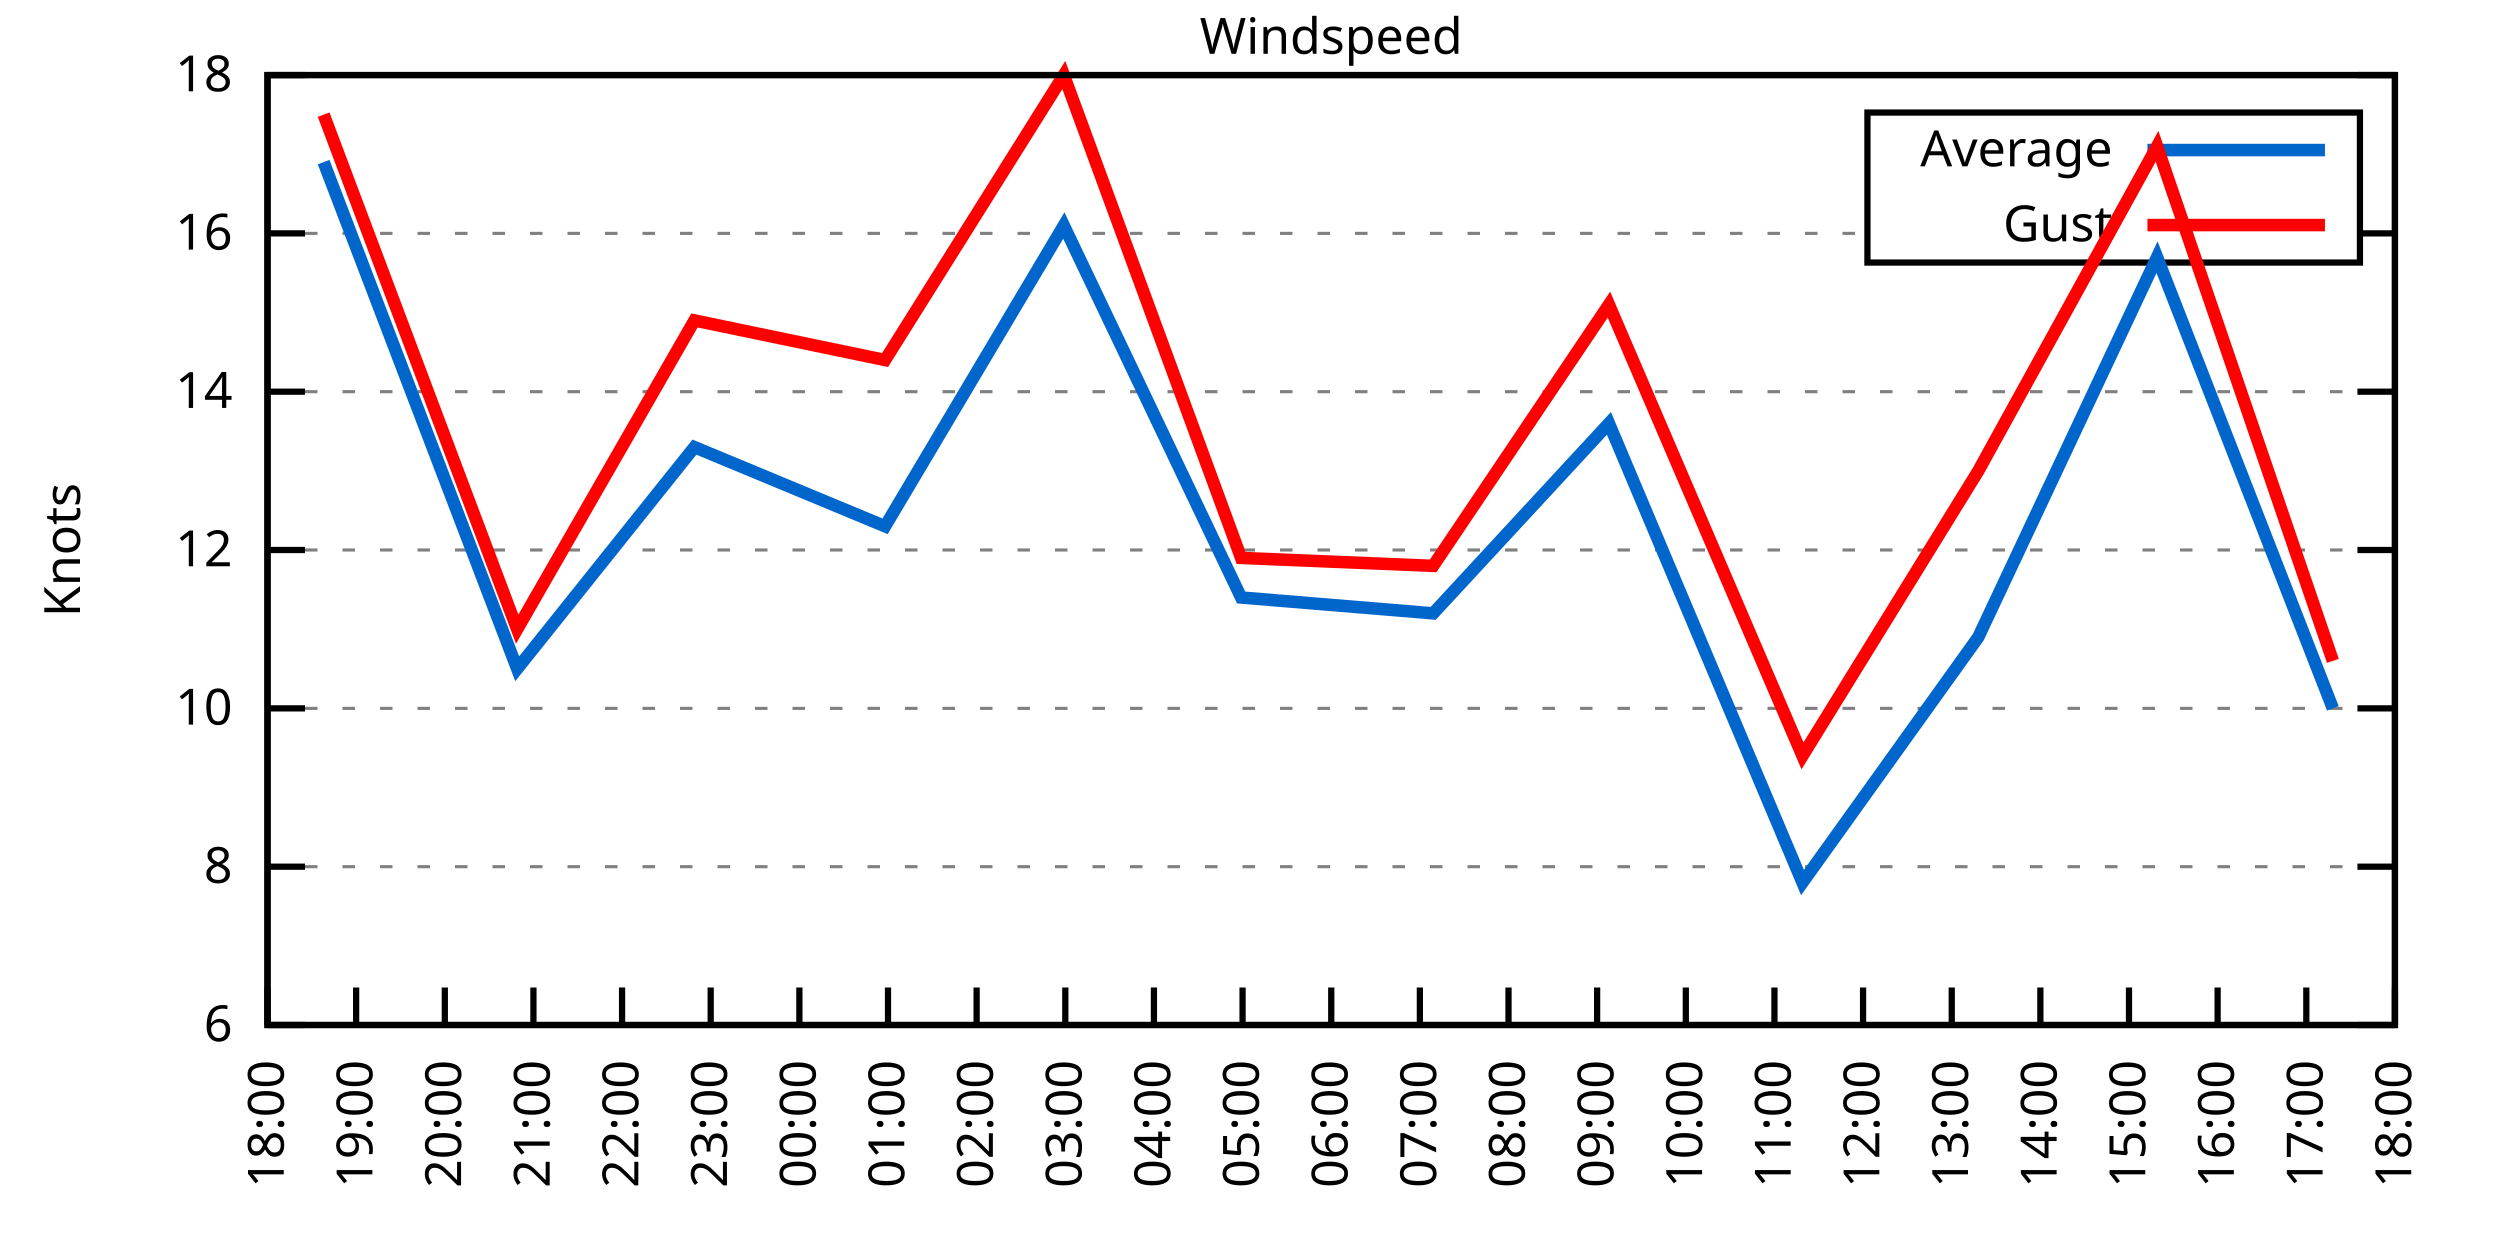
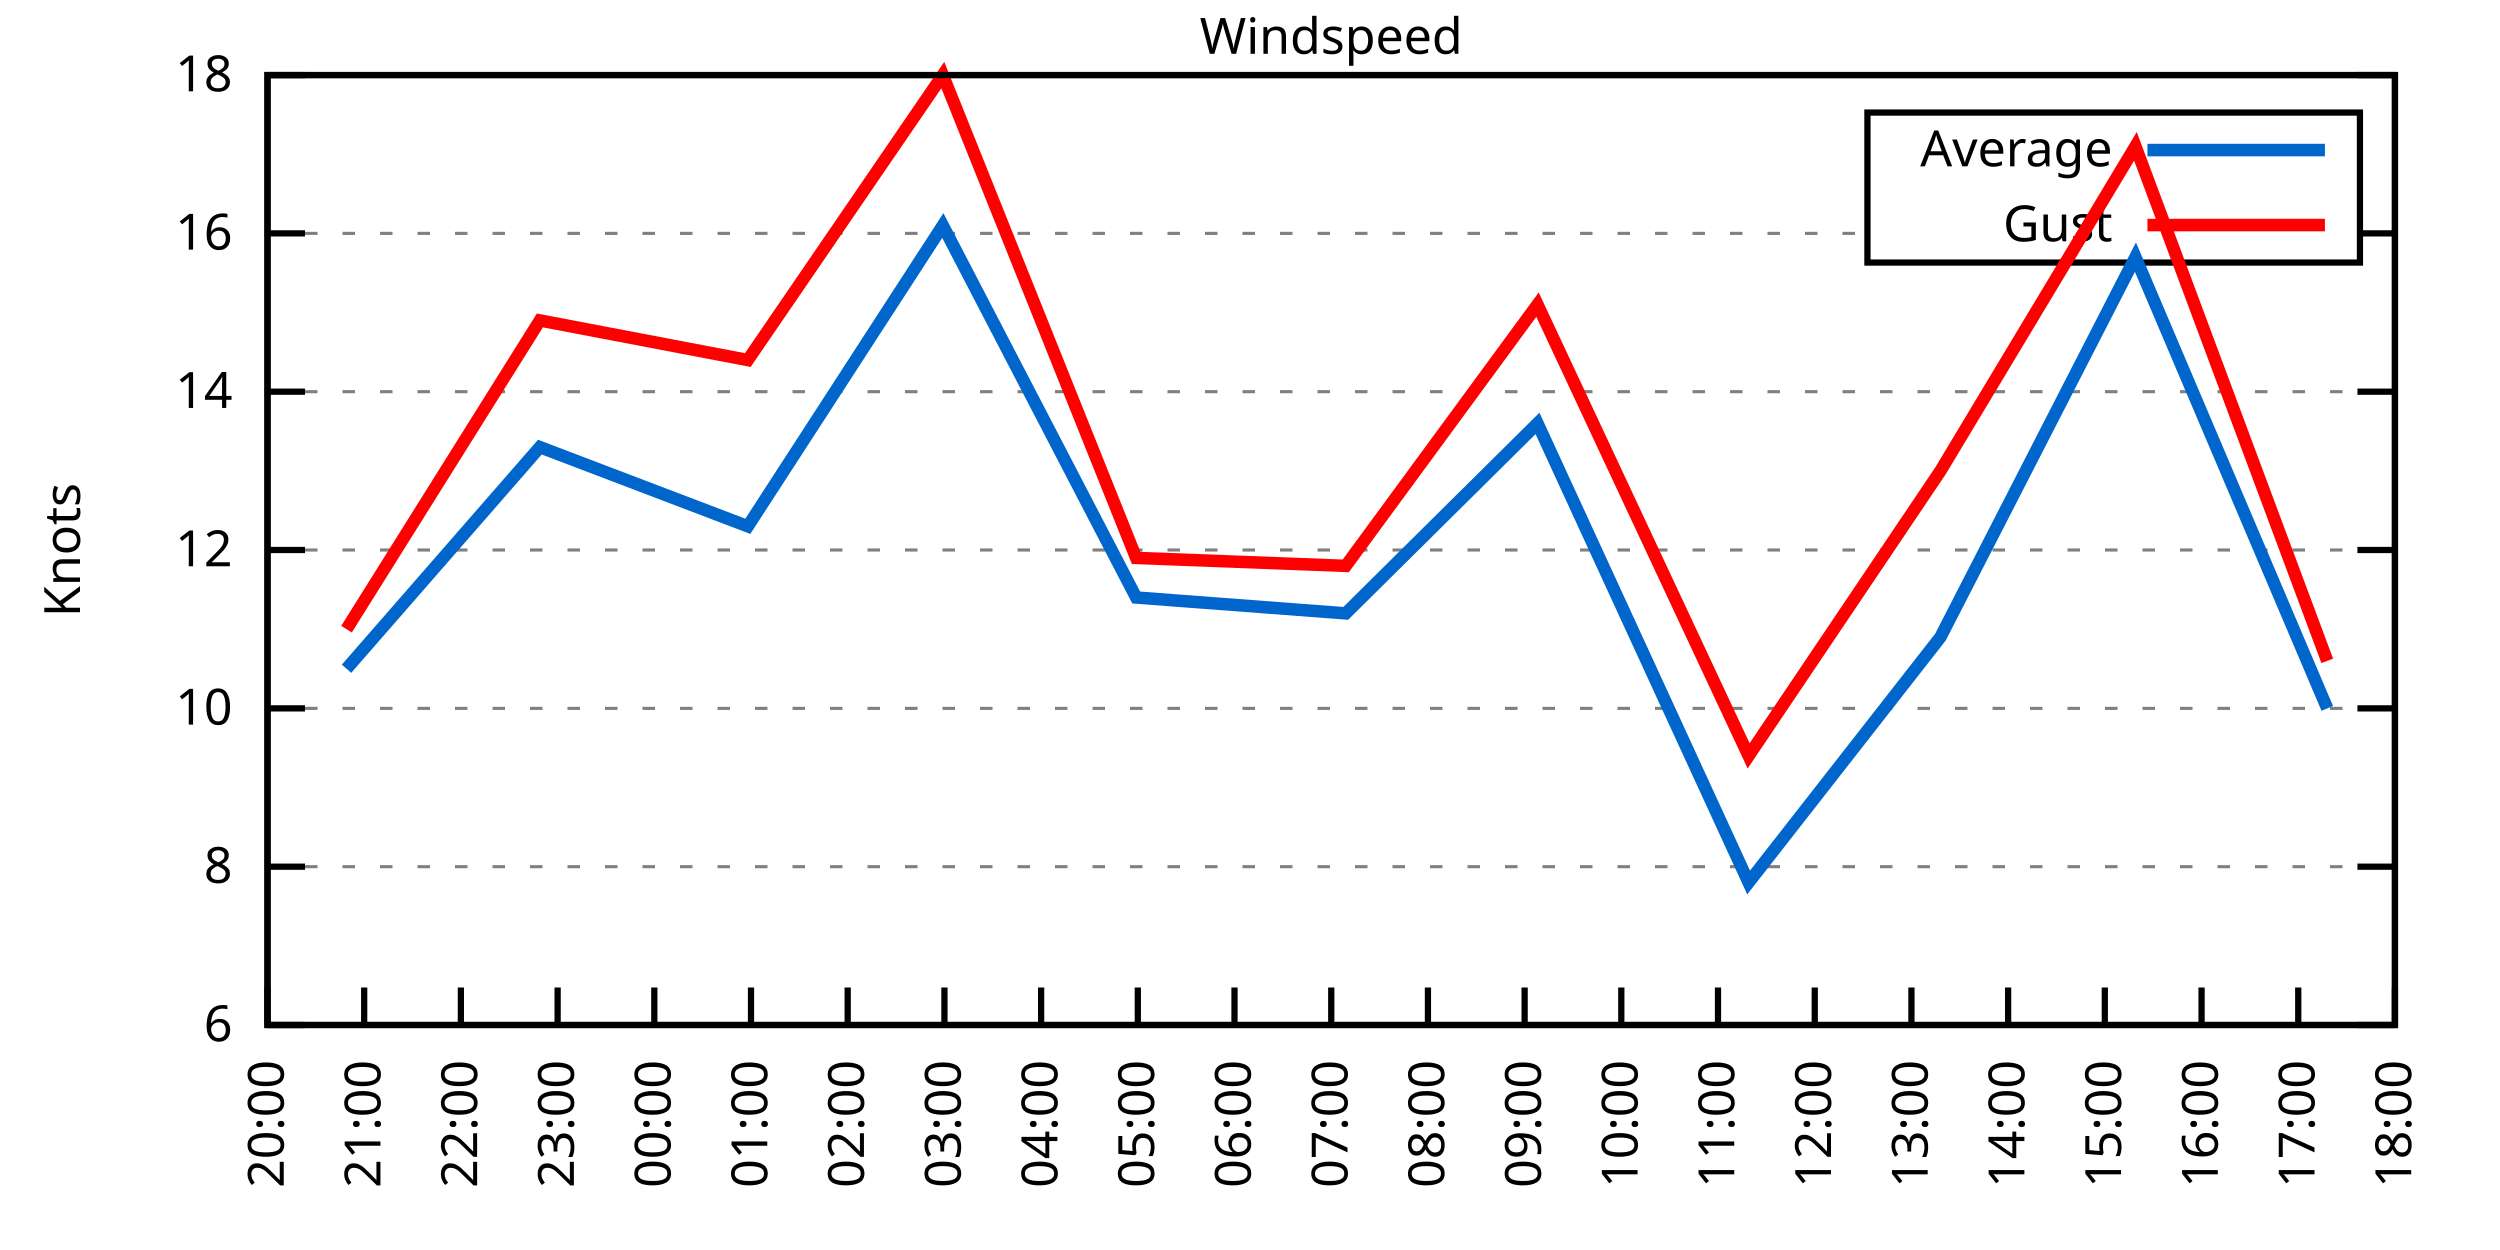
<svg xmlns="http://www.w3.org/2000/svg" xmlns:xlink="http://www.w3.org/1999/xlink" width="400" height="200" viewBox="0 0 400 200">
  <g id="gnuplot_canvas">
    <rect x="0" y="0" width="400" height="200" fill="none" />
    <defs>
      <circle id="gpDot" r="0.5" stroke-width="0.5" stroke="currentColor" />
      <path id="gpPt0" stroke-width="0.333" stroke="currentColor" d="M-1,0 h2 M0,-1 v2" />
      <path id="gpPt1" stroke-width="0.333" stroke="currentColor" d="M-1,-1 L1,1 M1,-1 L-1,1" />
      <path id="gpPt2" stroke-width="0.333" stroke="currentColor" d="M-1,0 L1,0 M0,-1 L0,1 M-1,-1 L1,1 M-1,1 L1,-1" />
      <rect id="gpPt3" stroke-width="0.333" stroke="currentColor" x="-1" y="-1" width="2" height="2" />
      <rect id="gpPt4" stroke-width="0.333" stroke="currentColor" fill="currentColor" x="-1" y="-1" width="2" height="2" />
      <circle id="gpPt5" stroke-width="0.333" stroke="currentColor" cx="0" cy="0" r="1" />
      <use xlink:href="#gpPt5" id="gpPt6" fill="currentColor" stroke="none" />
      <path id="gpPt7" stroke-width="0.333" stroke="currentColor" d="M0,-1.33 L-1.33,0.67 L1.33,0.67 z" />
      <use xlink:href="#gpPt7" id="gpPt8" fill="currentColor" stroke="none" />
      <use xlink:href="#gpPt7" id="gpPt9" stroke="currentColor" transform="rotate(180)" />
      <use xlink:href="#gpPt9" id="gpPt10" fill="currentColor" stroke="none" />
      <use xlink:href="#gpPt3" id="gpPt11" stroke="currentColor" transform="rotate(45)" />
      <use xlink:href="#gpPt11" id="gpPt12" fill="currentColor" stroke="none" />
      <path id="gpPt13" stroke-width="0.333" stroke="currentColor" d="M0,1.330 L1.265,0.411 L0.782,-1.067 L-0.782,-1.076 L-1.265,0.411 z" />
      <use xlink:href="#gpPt13" id="gpPt14" fill="currentColor" stroke="none" />
      <filter id="textbox" filterUnits="objectBoundingBox" x="0" y="0" height="1" width="1">
        <feFlood flood-color="white" flood-opacity="1" result="bgnd" />
        <feComposite in="SourceGraphic" in2="bgnd" operator="atop" />
      </filter>
      <filter id="greybox" filterUnits="objectBoundingBox" x="0" y="0" height="1" width="1">
        <feFlood flood-color="lightgrey" flood-opacity="1" result="grey" />
        <feComposite in="SourceGraphic" in2="grey" operator="atop" />
      </filter>
    </defs>
    <g fill="none" color="white" stroke="currentColor" stroke-width="1.00" stroke-linecap="butt" stroke-linejoin="miter">
</g>
    <g fill="none" color="black" stroke="currentColor" stroke-width="1.00" stroke-linecap="butt" stroke-linejoin="miter">
      <g stroke="none" shape-rendering="crispEdges">
        <polygon fill="rgb(255, 255, 255)" points="42.80,164.00 383.18,164.00 383.18,12.02 42.80,12.02 " />
      </g>
    </g>
    <g fill="none" color="black" stroke="currentColor" stroke-width="1.00" stroke-linecap="butt" stroke-linejoin="miter">
</g>
    <g fill="none" color="black" stroke="black" stroke-width="0.50" stroke-linecap="butt" stroke-linejoin="miter">
</g>
    <g fill="none" color="gray" stroke="currentColor" stroke-width="0.50" stroke-linecap="butt" stroke-linejoin="miter">
      <path stroke="gray" stroke-dasharray="2,4" class="gridline" d="M42.80,164.00 L383.19,164.00  " />
    </g>
    <g fill="none" color="gray" stroke="gray" stroke-width="1.00" stroke-linecap="butt" stroke-linejoin="miter">
</g>
    <g fill="none" color="black" stroke="currentColor" stroke-width="1.00" stroke-linecap="butt" stroke-linejoin="miter">
      <path stroke="black" d="M42.80,164.00 L48.80,164.00 M383.19,164.00 L377.19,164.00  " />
      <g transform="translate(37.20,166.60)" stroke="none" fill="black" font-family="Sans" font-size="8.00" text-anchor="end">
        <text>
          <tspan font-family="Sans"> 6</tspan>
        </text>
      </g>
    </g>
    <g fill="none" color="black" stroke="currentColor" stroke-width="1.00" stroke-linecap="butt" stroke-linejoin="miter">
</g>
    <g fill="none" color="black" stroke="black" stroke-width="0.50" stroke-linecap="butt" stroke-linejoin="miter">
</g>
    <g fill="none" color="gray" stroke="currentColor" stroke-width="0.50" stroke-linecap="butt" stroke-linejoin="miter">
      <path stroke="gray" stroke-dasharray="2,4" class="gridline" d="M42.80,138.67 L383.19,138.67  " />
    </g>
    <g fill="none" color="gray" stroke="gray" stroke-width="1.00" stroke-linecap="butt" stroke-linejoin="miter">
</g>
    <g fill="none" color="black" stroke="currentColor" stroke-width="1.00" stroke-linecap="butt" stroke-linejoin="miter">
      <path stroke="black" d="M42.80,138.67 L48.80,138.67 M383.19,138.67 L377.19,138.67  " />
      <g transform="translate(37.20,141.27)" stroke="none" fill="black" font-family="Sans" font-size="8.00" text-anchor="end">
        <text>
          <tspan font-family="Sans"> 8</tspan>
        </text>
      </g>
    </g>
    <g fill="none" color="black" stroke="currentColor" stroke-width="1.00" stroke-linecap="butt" stroke-linejoin="miter">
</g>
    <g fill="none" color="black" stroke="black" stroke-width="0.50" stroke-linecap="butt" stroke-linejoin="miter">
</g>
    <g fill="none" color="gray" stroke="currentColor" stroke-width="0.50" stroke-linecap="butt" stroke-linejoin="miter">
      <path stroke="gray" stroke-dasharray="2,4" class="gridline" d="M42.80,113.34 L383.19,113.34  " />
    </g>
    <g fill="none" color="gray" stroke="gray" stroke-width="1.00" stroke-linecap="butt" stroke-linejoin="miter">
</g>
    <g fill="none" color="black" stroke="currentColor" stroke-width="1.00" stroke-linecap="butt" stroke-linejoin="miter">
      <path stroke="black" d="M42.80,113.34 L48.80,113.34 M383.19,113.34 L377.19,113.34  " />
      <g transform="translate(37.20,115.94)" stroke="none" fill="black" font-family="Sans" font-size="8.00" text-anchor="end">
        <text>
          <tspan font-family="Sans"> 10</tspan>
        </text>
      </g>
    </g>
    <g fill="none" color="black" stroke="currentColor" stroke-width="1.00" stroke-linecap="butt" stroke-linejoin="miter">
</g>
    <g fill="none" color="black" stroke="black" stroke-width="0.50" stroke-linecap="butt" stroke-linejoin="miter">
</g>
    <g fill="none" color="gray" stroke="currentColor" stroke-width="0.50" stroke-linecap="butt" stroke-linejoin="miter">
      <path stroke="gray" stroke-dasharray="2,4" class="gridline" d="M42.80,88.00 L383.19,88.00  " />
    </g>
    <g fill="none" color="gray" stroke="gray" stroke-width="1.00" stroke-linecap="butt" stroke-linejoin="miter">
</g>
    <g fill="none" color="black" stroke="currentColor" stroke-width="1.00" stroke-linecap="butt" stroke-linejoin="miter">
      <path stroke="black" d="M42.80,88.00 L48.80,88.00 M383.19,88.00 L377.19,88.00  " />
      <g transform="translate(37.20,90.60)" stroke="none" fill="black" font-family="Sans" font-size="8.00" text-anchor="end">
        <text>
          <tspan font-family="Sans"> 12</tspan>
        </text>
      </g>
    </g>
    <g fill="none" color="black" stroke="currentColor" stroke-width="1.00" stroke-linecap="butt" stroke-linejoin="miter">
</g>
    <g fill="none" color="black" stroke="black" stroke-width="0.50" stroke-linecap="butt" stroke-linejoin="miter">
</g>
    <g fill="none" color="gray" stroke="currentColor" stroke-width="0.50" stroke-linecap="butt" stroke-linejoin="miter">
      <path stroke="gray" stroke-dasharray="2,4" class="gridline" d="M42.80,62.67 L383.19,62.67  " />
    </g>
    <g fill="none" color="gray" stroke="gray" stroke-width="1.00" stroke-linecap="butt" stroke-linejoin="miter">
</g>
    <g fill="none" color="black" stroke="currentColor" stroke-width="1.00" stroke-linecap="butt" stroke-linejoin="miter">
      <path stroke="black" d="M42.80,62.67 L48.80,62.67 M383.19,62.67 L377.19,62.67  " />
      <g transform="translate(37.20,65.27)" stroke="none" fill="black" font-family="Sans" font-size="8.00" text-anchor="end">
        <text>
          <tspan font-family="Sans"> 14</tspan>
        </text>
      </g>
    </g>
    <g fill="none" color="black" stroke="currentColor" stroke-width="1.00" stroke-linecap="butt" stroke-linejoin="miter">
</g>
    <g fill="none" color="black" stroke="black" stroke-width="0.50" stroke-linecap="butt" stroke-linejoin="miter">
</g>
    <g fill="none" color="gray" stroke="currentColor" stroke-width="0.50" stroke-linecap="butt" stroke-linejoin="miter">
      <path stroke="gray" stroke-dasharray="2,4" class="gridline" d="M42.80,37.34 L298.79,37.34 M377.59,37.34 L383.19,37.34  " />
    </g>
    <g fill="none" color="gray" stroke="gray" stroke-width="1.00" stroke-linecap="butt" stroke-linejoin="miter">
</g>
    <g fill="none" color="black" stroke="currentColor" stroke-width="1.00" stroke-linecap="butt" stroke-linejoin="miter">
      <path stroke="black" d="M42.80,37.34 L48.80,37.34 M383.19,37.34 L377.19,37.34  " />
      <g transform="translate(37.20,39.94)" stroke="none" fill="black" font-family="Sans" font-size="8.00" text-anchor="end">
        <text>
          <tspan font-family="Sans"> 16</tspan>
        </text>
      </g>
    </g>
    <g fill="none" color="black" stroke="currentColor" stroke-width="1.00" stroke-linecap="butt" stroke-linejoin="miter">
</g>
    <g fill="none" color="black" stroke="black" stroke-width="0.50" stroke-linecap="butt" stroke-linejoin="miter">
</g>
    <g fill="none" color="gray" stroke="currentColor" stroke-width="0.50" stroke-linecap="butt" stroke-linejoin="miter">
      <path stroke="gray" stroke-dasharray="2,4" class="gridline" d="M42.80,12.01 L383.19,12.01  " />
    </g>
    <g fill="none" color="gray" stroke="gray" stroke-width="1.00" stroke-linecap="butt" stroke-linejoin="miter">
</g>
    <g fill="none" color="black" stroke="currentColor" stroke-width="1.00" stroke-linecap="butt" stroke-linejoin="miter">
      <path stroke="black" d="M42.80,12.01 L48.80,12.01 M383.19,12.01 L377.19,12.01  " />
      <g transform="translate(37.20,14.61)" stroke="none" fill="black" font-family="Sans" font-size="8.00" text-anchor="end">
        <text>
          <tspan font-family="Sans"> 18</tspan>
        </text>
      </g>
    </g>
    <g fill="none" color="black" stroke="currentColor" stroke-width="1.00" stroke-linecap="butt" stroke-linejoin="miter">
      <path stroke="black" d="M42.80,164.00 L42.80,158.00  " />
      <g transform="translate(45.40,169.60) rotate(270.00)" stroke="none" fill="black" font-family="Sans" font-size="8.00" text-anchor="end">
        <text>
-           <tspan font-family="Sans">18:00</tspan>
-         </text>
-       </g>
-     </g>
-     <g fill="none" color="black" stroke="currentColor" stroke-width="1.00" stroke-linecap="butt" stroke-linejoin="miter">
-       <path stroke="black" d="M56.98,164.00 L56.98,158.00  " />
-       <g transform="translate(59.58,169.60) rotate(270.00)" stroke="none" fill="black" font-family="Sans" font-size="8.00" text-anchor="end">
-         <text>
-           <tspan font-family="Sans">19:00</tspan>
-         </text>
-       </g>
-     </g>
-     <g fill="none" color="black" stroke="currentColor" stroke-width="1.00" stroke-linecap="butt" stroke-linejoin="miter">
-       <path stroke="black" d="M71.17,164.00 L71.17,158.00  " />
-       <g transform="translate(73.77,169.60) rotate(270.00)" stroke="none" fill="black" font-family="Sans" font-size="8.00" text-anchor="end">
-         <text>
          <tspan font-family="Sans">20:00</tspan>
        </text>
      </g>
    </g>
    <g fill="none" color="black" stroke="currentColor" stroke-width="1.00" stroke-linecap="butt" stroke-linejoin="miter">
-       <path stroke="black" d="M85.35,164.00 L85.35,158.00  " />
-       <g transform="translate(87.95,169.60) rotate(270.00)" stroke="none" fill="black" font-family="Sans" font-size="8.00" text-anchor="end">
+       <path stroke="black" d="M58.27,164.00 L58.27,158.00  " />
+       <g transform="translate(60.87,169.60) rotate(270.00)" stroke="none" fill="black" font-family="Sans" font-size="8.00" text-anchor="end">
        <text>
          <tspan font-family="Sans">21:00</tspan>
        </text>
      </g>
    </g>
    <g fill="none" color="black" stroke="currentColor" stroke-width="1.00" stroke-linecap="butt" stroke-linejoin="miter">
-       <path stroke="black" d="M99.53,164.00 L99.53,158.00  " />
-       <g transform="translate(102.13,169.60) rotate(270.00)" stroke="none" fill="black" font-family="Sans" font-size="8.00" text-anchor="end">
+       <path stroke="black" d="M73.74,164.00 L73.74,158.00  " />
+       <g transform="translate(76.34,169.60) rotate(270.00)" stroke="none" fill="black" font-family="Sans" font-size="8.00" text-anchor="end">
        <text>
          <tspan font-family="Sans">22:00</tspan>
        </text>
      </g>
    </g>
    <g fill="none" color="black" stroke="currentColor" stroke-width="1.00" stroke-linecap="butt" stroke-linejoin="miter">
-       <path stroke="black" d="M113.71,164.00 L113.71,158.00  " />
-       <g transform="translate(116.31,169.60) rotate(270.00)" stroke="none" fill="black" font-family="Sans" font-size="8.00" text-anchor="end">
+       <path stroke="black" d="M89.22,164.00 L89.22,158.00  " />
+       <g transform="translate(91.82,169.60) rotate(270.00)" stroke="none" fill="black" font-family="Sans" font-size="8.00" text-anchor="end">
        <text>
          <tspan font-family="Sans">23:00</tspan>
        </text>
      </g>
    </g>
    <g fill="none" color="black" stroke="currentColor" stroke-width="1.00" stroke-linecap="butt" stroke-linejoin="miter">
-       <path stroke="black" d="M127.90,164.00 L127.90,158.00  " />
-       <g transform="translate(130.50,169.60) rotate(270.00)" stroke="none" fill="black" font-family="Sans" font-size="8.00" text-anchor="end">
+       <path stroke="black" d="M104.69,164.00 L104.69,158.00  " />
+       <g transform="translate(107.29,169.60) rotate(270.00)" stroke="none" fill="black" font-family="Sans" font-size="8.00" text-anchor="end">
        <text>
          <tspan font-family="Sans">00:00</tspan>
        </text>
      </g>
    </g>
    <g fill="none" color="black" stroke="currentColor" stroke-width="1.00" stroke-linecap="butt" stroke-linejoin="miter">
-       <path stroke="black" d="M142.08,164.00 L142.08,158.00  " />
-       <g transform="translate(144.68,169.60) rotate(270.00)" stroke="none" fill="black" font-family="Sans" font-size="8.00" text-anchor="end">
+       <path stroke="black" d="M120.16,164.00 L120.16,158.00  " />
+       <g transform="translate(122.76,169.60) rotate(270.00)" stroke="none" fill="black" font-family="Sans" font-size="8.00" text-anchor="end">
        <text>
          <tspan font-family="Sans">01:00</tspan>
        </text>
      </g>
    </g>
    <g fill="none" color="black" stroke="currentColor" stroke-width="1.00" stroke-linecap="butt" stroke-linejoin="miter">
-       <path stroke="black" d="M156.26,164.00 L156.26,158.00  " />
-       <g transform="translate(158.86,169.60) rotate(270.00)" stroke="none" fill="black" font-family="Sans" font-size="8.00" text-anchor="end">
+       <path stroke="black" d="M135.63,164.00 L135.63,158.00  " />
+       <g transform="translate(138.23,169.60) rotate(270.00)" stroke="none" fill="black" font-family="Sans" font-size="8.00" text-anchor="end">
        <text>
          <tspan font-family="Sans">02:00</tspan>
        </text>
      </g>
    </g>
    <g fill="none" color="black" stroke="currentColor" stroke-width="1.00" stroke-linecap="butt" stroke-linejoin="miter">
-       <path stroke="black" d="M170.45,164.00 L170.45,158.00  " />
-       <g transform="translate(173.05,169.60) rotate(270.00)" stroke="none" fill="black" font-family="Sans" font-size="8.00" text-anchor="end">
+       <path stroke="black" d="M151.11,164.00 L151.11,158.00  " />
+       <g transform="translate(153.71,169.60) rotate(270.00)" stroke="none" fill="black" font-family="Sans" font-size="8.00" text-anchor="end">
        <text>
          <tspan font-family="Sans">03:00</tspan>
        </text>
      </g>
    </g>
    <g fill="none" color="black" stroke="currentColor" stroke-width="1.00" stroke-linecap="butt" stroke-linejoin="miter">
-       <path stroke="black" d="M184.63,164.00 L184.63,158.00  " />
-       <g transform="translate(187.23,169.60) rotate(270.00)" stroke="none" fill="black" font-family="Sans" font-size="8.00" text-anchor="end">
+       <path stroke="black" d="M166.58,164.00 L166.58,158.00  " />
+       <g transform="translate(169.18,169.60) rotate(270.00)" stroke="none" fill="black" font-family="Sans" font-size="8.00" text-anchor="end">
        <text>
          <tspan font-family="Sans">04:00</tspan>
        </text>
      </g>
    </g>
    <g fill="none" color="black" stroke="currentColor" stroke-width="1.00" stroke-linecap="butt" stroke-linejoin="miter">
-       <path stroke="black" d="M198.81,164.00 L198.81,158.00  " />
-       <g transform="translate(201.41,169.60) rotate(270.00)" stroke="none" fill="black" font-family="Sans" font-size="8.00" text-anchor="end">
+       <path stroke="black" d="M182.05,164.00 L182.05,158.00  " />
+       <g transform="translate(184.65,169.60) rotate(270.00)" stroke="none" fill="black" font-family="Sans" font-size="8.00" text-anchor="end">
        <text>
          <tspan font-family="Sans">05:00</tspan>
+         </text>
+       </g>
+     </g>
+     <g fill="none" color="black" stroke="currentColor" stroke-width="1.00" stroke-linecap="butt" stroke-linejoin="miter">
+       <path stroke="black" d="M197.52,164.00 L197.52,158.00  " />
+       <g transform="translate(200.12,169.60) rotate(270.00)" stroke="none" fill="black" font-family="Sans" font-size="8.00" text-anchor="end">
+         <text>
+           <tspan font-family="Sans">06:00</tspan>
        </text>
      </g>
    </g>
    <g fill="none" color="black" stroke="currentColor" stroke-width="1.00" stroke-linecap="butt" stroke-linejoin="miter">
      <path stroke="black" d="M213.00,164.00 L213.00,158.00  " />
      <g transform="translate(215.60,169.60) rotate(270.00)" stroke="none" fill="black" font-family="Sans" font-size="8.00" text-anchor="end">
        <text>
-           <tspan font-family="Sans">06:00</tspan>
-         </text>
-       </g>
-     </g>
-     <g fill="none" color="black" stroke="currentColor" stroke-width="1.00" stroke-linecap="butt" stroke-linejoin="miter">
-       <path stroke="black" d="M227.18,164.00 L227.18,158.00  " />
-       <g transform="translate(229.78,169.60) rotate(270.00)" stroke="none" fill="black" font-family="Sans" font-size="8.00" text-anchor="end">
-         <text>
          <tspan font-family="Sans">07:00</tspan>
        </text>
      </g>
    </g>
    <g fill="none" color="black" stroke="currentColor" stroke-width="1.00" stroke-linecap="butt" stroke-linejoin="miter">
-       <path stroke="black" d="M241.36,164.00 L241.36,158.00  " />
-       <g transform="translate(243.96,169.60) rotate(270.00)" stroke="none" fill="black" font-family="Sans" font-size="8.00" text-anchor="end">
+       <path stroke="black" d="M228.47,164.00 L228.47,158.00  " />
+       <g transform="translate(231.07,169.60) rotate(270.00)" stroke="none" fill="black" font-family="Sans" font-size="8.00" text-anchor="end">
        <text>
          <tspan font-family="Sans">08:00</tspan>
        </text>
      </g>
    </g>
    <g fill="none" color="black" stroke="currentColor" stroke-width="1.00" stroke-linecap="butt" stroke-linejoin="miter">
-       <path stroke="black" d="M255.54,164.00 L255.54,158.00  " />
-       <g transform="translate(258.14,169.60) rotate(270.00)" stroke="none" fill="black" font-family="Sans" font-size="8.00" text-anchor="end">
+       <path stroke="black" d="M243.94,164.00 L243.94,158.00  " />
+       <g transform="translate(246.54,169.60) rotate(270.00)" stroke="none" fill="black" font-family="Sans" font-size="8.00" text-anchor="end">
        <text>
          <tspan font-family="Sans">09:00</tspan>
        </text>
      </g>
    </g>
    <g fill="none" color="black" stroke="currentColor" stroke-width="1.00" stroke-linecap="butt" stroke-linejoin="miter">
-       <path stroke="black" d="M269.73,164.00 L269.73,158.00  " />
-       <g transform="translate(272.33,169.60) rotate(270.00)" stroke="none" fill="black" font-family="Sans" font-size="8.00" text-anchor="end">
+       <path stroke="black" d="M259.41,164.00 L259.41,158.00  " />
+       <g transform="translate(262.01,169.60) rotate(270.00)" stroke="none" fill="black" font-family="Sans" font-size="8.00" text-anchor="end">
        <text>
          <tspan font-family="Sans">10:00</tspan>
        </text>
      </g>
    </g>
    <g fill="none" color="black" stroke="currentColor" stroke-width="1.00" stroke-linecap="butt" stroke-linejoin="miter">
-       <path stroke="black" d="M283.91,164.00 L283.91,158.00  " />
-       <g transform="translate(286.51,169.60) rotate(270.00)" stroke="none" fill="black" font-family="Sans" font-size="8.00" text-anchor="end">
+       <path stroke="black" d="M274.88,164.00 L274.88,158.00  " />
+       <g transform="translate(277.48,169.60) rotate(270.00)" stroke="none" fill="black" font-family="Sans" font-size="8.00" text-anchor="end">
        <text>
          <tspan font-family="Sans">11:00</tspan>
        </text>
      </g>
    </g>
    <g fill="none" color="black" stroke="currentColor" stroke-width="1.00" stroke-linecap="butt" stroke-linejoin="miter">
-       <path stroke="black" d="M298.09,164.00 L298.09,158.00  " />
-       <g transform="translate(300.69,169.60) rotate(270.00)" stroke="none" fill="black" font-family="Sans" font-size="8.00" text-anchor="end">
+       <path stroke="black" d="M290.36,164.00 L290.36,158.00  " />
+       <g transform="translate(292.96,169.60) rotate(270.00)" stroke="none" fill="black" font-family="Sans" font-size="8.00" text-anchor="end">
        <text>
          <tspan font-family="Sans">12:00</tspan>
        </text>
      </g>
    </g>
    <g fill="none" color="black" stroke="currentColor" stroke-width="1.00" stroke-linecap="butt" stroke-linejoin="miter">
-       <path stroke="black" d="M312.28,164.00 L312.28,158.00  " />
-       <g transform="translate(314.88,169.60) rotate(270.00)" stroke="none" fill="black" font-family="Sans" font-size="8.00" text-anchor="end">
+       <path stroke="black" d="M305.83,164.00 L305.83,158.00  " />
+       <g transform="translate(308.43,169.60) rotate(270.00)" stroke="none" fill="black" font-family="Sans" font-size="8.00" text-anchor="end">
        <text>
          <tspan font-family="Sans">13:00</tspan>
        </text>
      </g>
    </g>
    <g fill="none" color="black" stroke="currentColor" stroke-width="1.00" stroke-linecap="butt" stroke-linejoin="miter">
-       <path stroke="black" d="M326.46,164.00 L326.46,158.00  " />
-       <g transform="translate(329.06,169.60) rotate(270.00)" stroke="none" fill="black" font-family="Sans" font-size="8.00" text-anchor="end">
+       <path stroke="black" d="M321.30,164.00 L321.30,158.00  " />
+       <g transform="translate(323.90,169.60) rotate(270.00)" stroke="none" fill="black" font-family="Sans" font-size="8.00" text-anchor="end">
        <text>
          <tspan font-family="Sans">14:00</tspan>
        </text>
      </g>
    </g>
    <g fill="none" color="black" stroke="currentColor" stroke-width="1.00" stroke-linecap="butt" stroke-linejoin="miter">
-       <path stroke="black" d="M340.64,164.00 L340.64,158.00  " />
-       <g transform="translate(343.24,169.60) rotate(270.00)" stroke="none" fill="black" font-family="Sans" font-size="8.00" text-anchor="end">
+       <path stroke="black" d="M336.77,164.00 L336.77,158.00  " />
+       <g transform="translate(339.37,169.60) rotate(270.00)" stroke="none" fill="black" font-family="Sans" font-size="8.00" text-anchor="end">
        <text>
          <tspan font-family="Sans">15:00</tspan>
        </text>
      </g>
    </g>
    <g fill="none" color="black" stroke="currentColor" stroke-width="1.00" stroke-linecap="butt" stroke-linejoin="miter">
-       <path stroke="black" d="M354.82,164.00 L354.82,158.00  " />
-       <g transform="translate(357.42,169.60) rotate(270.00)" stroke="none" fill="black" font-family="Sans" font-size="8.00" text-anchor="end">
+       <path stroke="black" d="M352.25,164.00 L352.25,158.00  " />
+       <g transform="translate(354.85,169.60) rotate(270.00)" stroke="none" fill="black" font-family="Sans" font-size="8.00" text-anchor="end">
        <text>
          <tspan font-family="Sans">16:00</tspan>
        </text>
      </g>
    </g>
    <g fill="none" color="black" stroke="currentColor" stroke-width="1.00" stroke-linecap="butt" stroke-linejoin="miter">
-       <path stroke="black" d="M369.01,164.00 L369.01,158.00  " />
-       <g transform="translate(371.61,169.60) rotate(270.00)" stroke="none" fill="black" font-family="Sans" font-size="8.00" text-anchor="end">
+       <path stroke="black" d="M367.72,164.00 L367.72,158.00  " />
+       <g transform="translate(370.32,169.60) rotate(270.00)" stroke="none" fill="black" font-family="Sans" font-size="8.00" text-anchor="end">
        <text>
          <tspan font-family="Sans">17:00</tspan>
        </text>
      </g>
    </g>
    <g fill="none" color="black" stroke="currentColor" stroke-width="1.00" stroke-linecap="butt" stroke-linejoin="miter">
      <path stroke="black" d="M383.19,164.00 L383.19,158.00  " />
      <g transform="translate(385.79,169.60) rotate(270.00)" stroke="none" fill="black" font-family="Sans" font-size="8.00" text-anchor="end">
        <text>
          <tspan font-family="Sans">18:00</tspan>
        </text>
      </g>
    </g>
    <g fill="none" color="black" stroke="currentColor" stroke-width="1.00" stroke-linecap="butt" stroke-linejoin="miter">
</g>
    <g fill="none" color="black" stroke="currentColor" stroke-width="1.00" stroke-linecap="butt" stroke-linejoin="miter">
      <path stroke="black" d="M42.80,12.01 L42.80,164.00 L383.19,164.00 L383.19,12.01 L42.80,12.01 Z  " />
    </g>
    <g fill="none" color="black" stroke="currentColor" stroke-width="1.00" stroke-linecap="butt" stroke-linejoin="miter">
</g>
    <g fill="none" color="black" stroke="currentColor" stroke-width="1.00" stroke-linecap="butt" stroke-linejoin="miter">
      <path stroke="black" d="M298.79,42.01 L298.79,18.01 L377.59,18.01 L377.59,42.01 L298.79,42.01 Z  " />
    </g>
    <g id="Windspeed_plot_1">
      <g fill="none" color="white" stroke="black" stroke-width="2.00" stroke-linecap="butt" stroke-linejoin="miter">
</g>
      <g fill="none" color="black" stroke="currentColor" stroke-width="2.00" stroke-linecap="butt" stroke-linejoin="miter">
        <g transform="translate(337.99,26.61)" stroke="none" fill="black" font-family="Sans" font-size="8.00" text-anchor="end">
          <text>
            <tspan font-family="Sans">Average</tspan>
          </text>
        </g>
      </g>
      <g fill="none" color="black" stroke="currentColor" stroke-width="2.00" stroke-linecap="butt" stroke-linejoin="miter">
-         <path stroke="rgb(  0, 102, 204)" d="M343.59,24.01 L371.99,24.01 M51.78,25.94 L82.75,107.00 L111.11,71.54 L141.61,84.21 L170.21,36.08 L198.58,95.60   L229.31,98.14 L257.43,67.74 L288.40,141.20 L316.53,101.94 L345.13,41.14 L373.26,113.34  " />
+         <path stroke="rgb(  0, 102, 204)" d="M343.59,24.01 L371.99,24.01 M55.44,107.00 L86.38,71.54 L119.65,84.21 L150.85,36.08 L181.79,95.60 L215.32,98.14   L246.00,67.74 L279.78,141.20 L310.47,101.94 L341.67,41.14 L372.36,113.34  " />
      </g>
    </g>
    <g id="Windspeed_plot_2">
      <g fill="none" color="black" stroke="currentColor" stroke-width="2.00" stroke-linecap="butt" stroke-linejoin="miter">
        <g transform="translate(337.99,38.61)" stroke="none" fill="black" font-family="Sans" font-size="8.00" text-anchor="end">
          <text>
            <tspan font-family="Sans">Gust</tspan>
          </text>
        </g>
      </g>
      <g fill="none" color="black" stroke="currentColor" stroke-width="2.00" stroke-linecap="butt" stroke-linejoin="miter">
-         <path stroke="rgb(255,   0,   0)" d="M343.59,36.01 L371.99,36.01 M51.78,18.34 L82.75,100.67 L111.11,51.27 L141.61,57.61 L170.21,12.01 L198.58,89.27   L229.31,90.54 L257.43,48.74 L288.40,120.94 L316.53,75.34 L345.13,23.41 L373.26,105.74  " />
+         <path stroke="rgb(255,   0,   0)" d="M343.59,36.01 L371.99,36.01 M55.44,100.67 L86.38,51.27 L119.65,57.61 L150.85,12.01 L181.79,89.27 L215.32,90.54   L246.00,48.74 L279.78,120.94 L310.47,75.34 L341.67,23.41 L372.36,105.74  " />
      </g>
    </g>
    <g fill="none" color="black" stroke="currentColor" stroke-width="2.00" stroke-linecap="butt" stroke-linejoin="miter">
</g>
    <g fill="none" color="black" stroke="black" stroke-width="1.00" stroke-linecap="butt" stroke-linejoin="miter">
</g>
    <g fill="none" color="black" stroke="currentColor" stroke-width="1.00" stroke-linecap="butt" stroke-linejoin="miter">
      <path stroke="black" d="M42.80,12.01 L42.80,164.00 L383.19,164.00 L383.19,12.01 L42.80,12.01 Z  " />
      <g transform="translate(12.80,88.01) rotate(270.00)" stroke="none" fill="black" font-family="Sans" font-size="8.00" text-anchor="middle">
        <text>
          <tspan font-family="Sans">Knots</tspan>
        </text>
      </g>
    </g>
    <g fill="none" color="black" stroke="currentColor" stroke-width="1.00" stroke-linecap="butt" stroke-linejoin="miter">
</g>
    <g fill="none" color="black" stroke="currentColor" stroke-width="1.00" stroke-linecap="butt" stroke-linejoin="miter">
      <g transform="translate(212.99,8.61)" stroke="none" fill="black" font-family="Sans" font-size="8.00" text-anchor="middle">
        <text>
          <tspan font-family="Sans">Windspeed</tspan>
        </text>
      </g>
    </g>
    <g fill="none" color="black" stroke="currentColor" stroke-width="1.00" stroke-linecap="butt" stroke-linejoin="miter">
</g>
  </g>
</svg>
